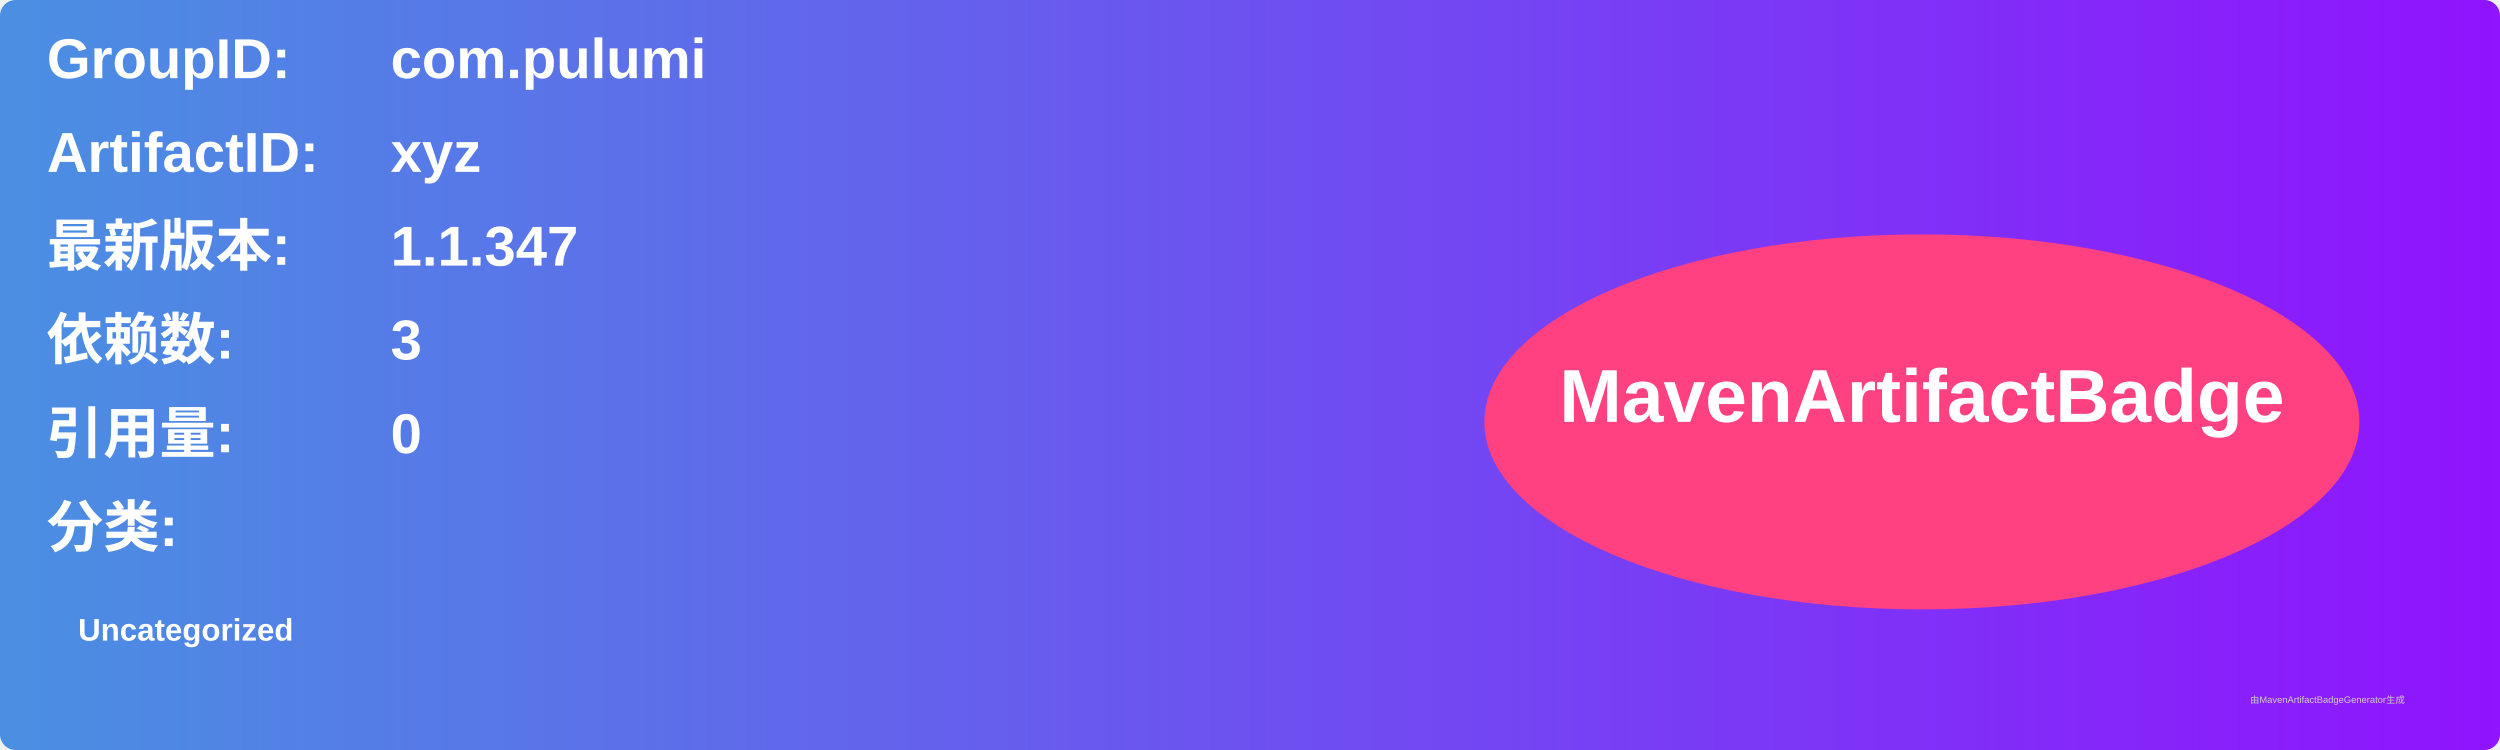
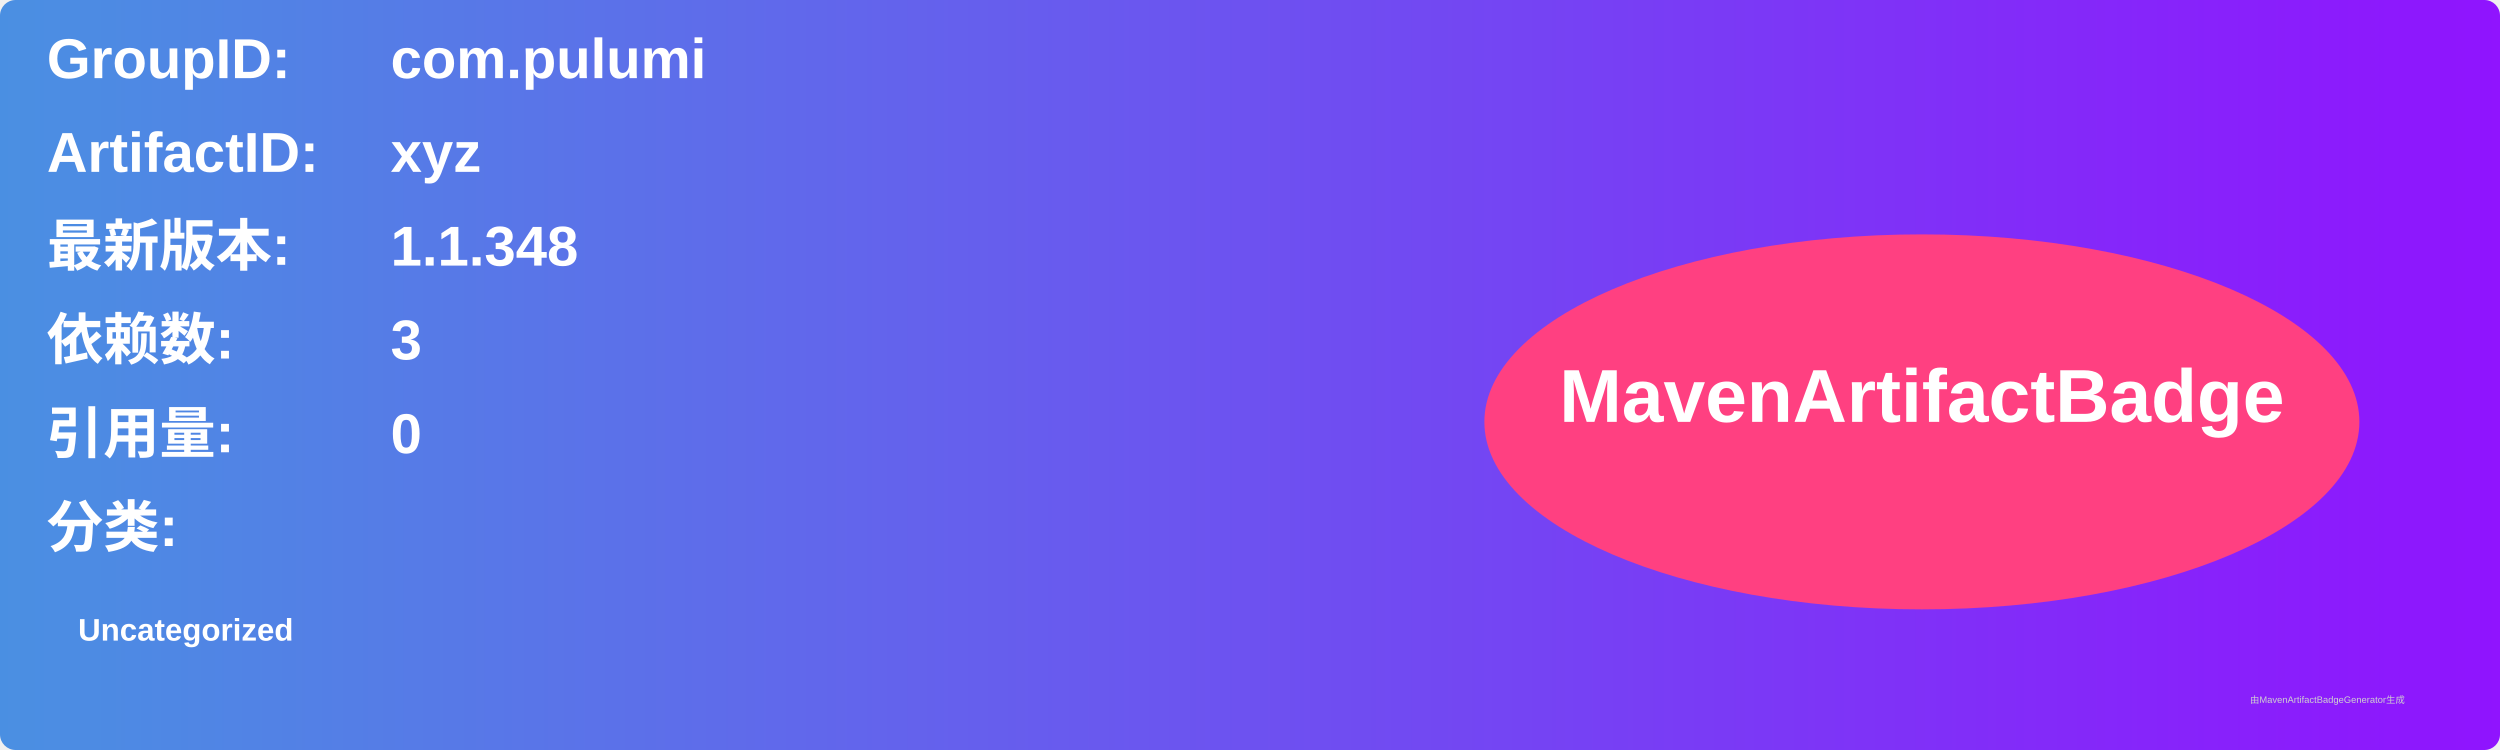
<svg xmlns="http://www.w3.org/2000/svg" width="800" height="240" viewBox="0 0 800 240">
  <linearGradient id="grad" x1="0%" y1="0%" x2="100%" y2="0%">
    <stop offset="0%" stop-color="#4a90e2" />
    <stop offset="100%" stop-color="#9013fe" />
  </linearGradient>
  <rect width="100%" height="100%" rx="5" ry="5" fill="url(#grad)" />
  <g transform="translate(15, 15)">
    <text x="0" y="10" font-family="Arial" font-size="18" fill="white" font-weight="bold" width="260">GroupID:</text>
    <text x="110" y="10" font-family="Arial" font-size="18" fill="white" font-weight="bold" width="460">com.pulumi</text>
    <text x="0" y="40" font-family="Arial" font-size="18" fill="white" font-weight="bold" width="260">ArtifactID:</text>
    <text x="110" y="40" font-family="Arial" font-size="18" fill="white" font-weight="bold" width="460">xyz</text>
    <text x="0" y="70" font-family="Arial" font-size="18" fill="white" font-weight="bold">最新版本:</text>
    <text x="110" y="70" font-family="Arial" font-size="18" fill="white" font-weight="bold">
-       <tspan font-weight="bold">1.1.347</tspan>
+       <tspan font-weight="bold">1.1.348</tspan>
    </text>
    <text x="0" y="100" font-family="Arial" font-size="18" fill="white" font-weight="bold">依赖数: </text>
    <text x="110" y="100" font-family="Arial" font-size="18" fill="white">
      <tspan font-weight="bold">3</tspan>
    </text>
    <text x="0" y="130" font-family="Arial" font-size="18" fill="white" font-weight="bold">引用量: </text>
    <text x="110" y="130" font-family="Arial" font-size="18" fill="white">
      <tspan font-weight="bold">0</tspan>
    </text>
    <text x="0" y="160" font-family="Arial" font-size="18" fill="white" font-weight="bold">分类:</text>
    <text x="10" y="190" font-family="Arial" font-size="10" fill="white">
      <tspan font-weight="bold">Uncategorized</tspan>
    </text>
    <ellipse cx="600" cy="120" rx="140" ry="60" fill="#ff4081" />
    <text x="600" y="120" text-anchor="middle" font-family="Arial" font-size="24" fill="white" font-weight="bold">MavenArtifactBadge</text>
  </g>
  <text x="720" y="225" font-family="Arial" font-size="3" fill="#d0d0d0">由MavenArtifactBadgeGenerator生成</text>
</svg>
